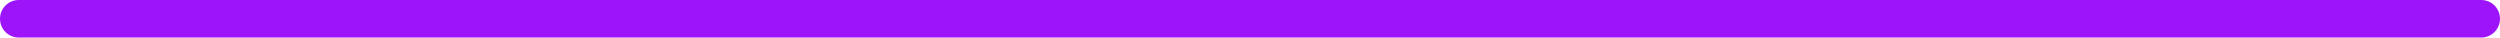
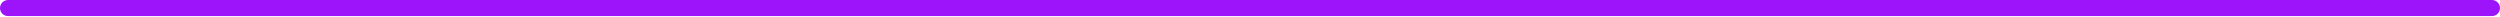
- <svg xmlns="http://www.w3.org/2000/svg" width="466" height="7" viewBox="0 0 466 7" fill="none">
-   <rect width="466" height="7" rx="3.5" fill="#9E14FA" />
+ <svg xmlns="http://www.w3.org/2000/svg" width="466" height="3" viewBox="0 0 466 3" fill="none">
+   <rect width="466" height="3" rx="1.5" fill="#9E14FA" />
</svg>
